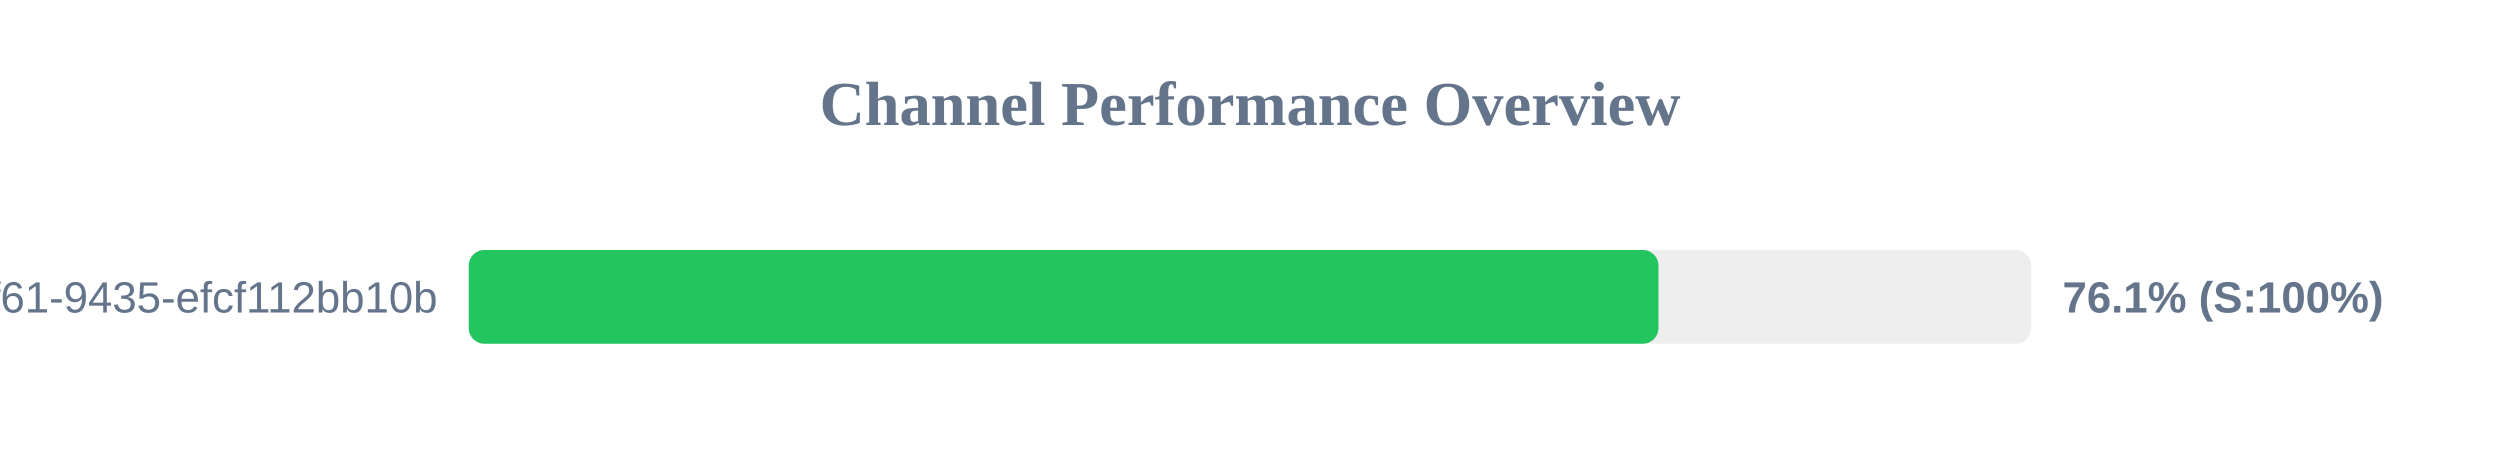
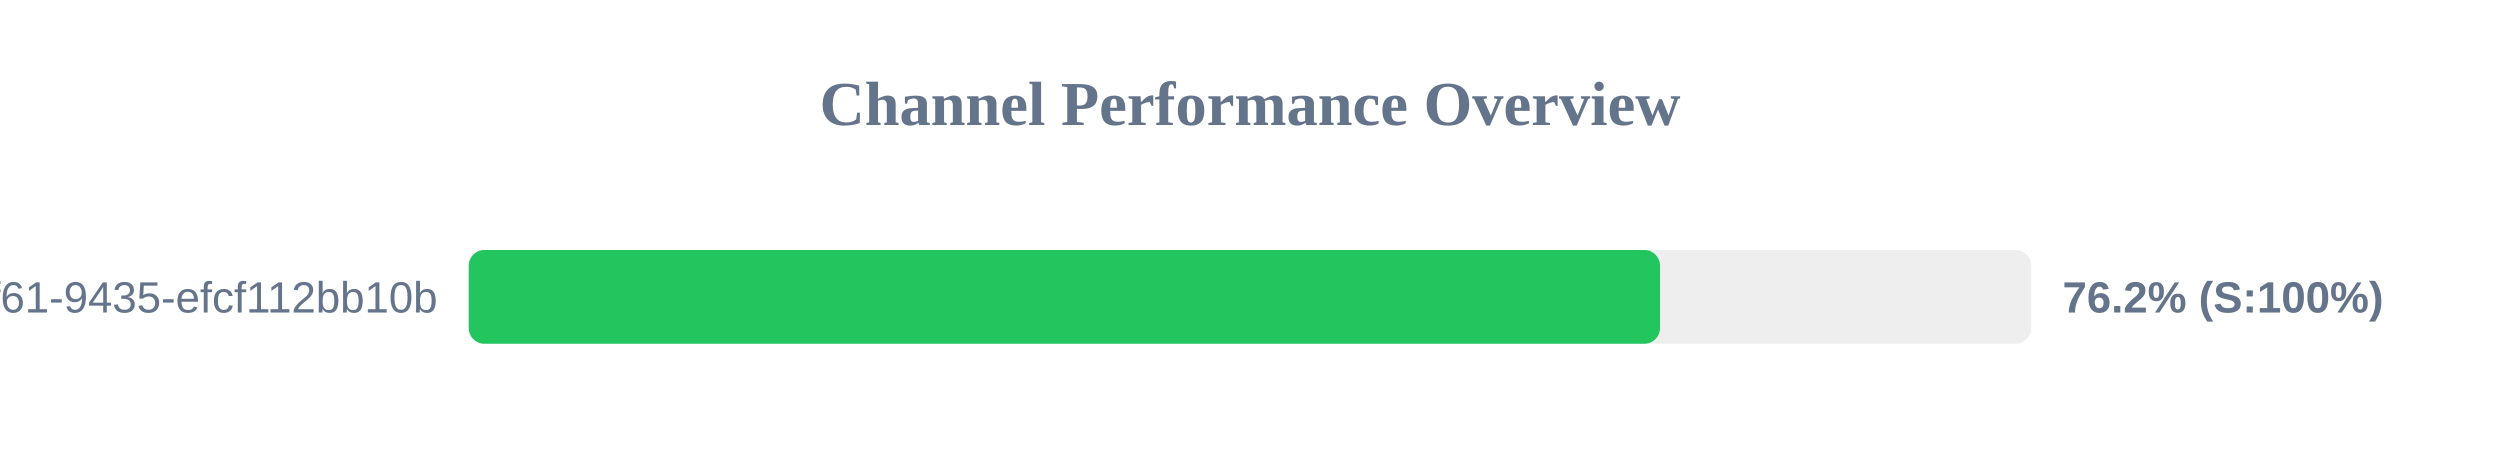
<svg xmlns="http://www.w3.org/2000/svg" width="800" height="150" version="1.1">
  <style>
        .row { font: 14px Arial; fill: #64748b; }
        .score { font: bold 14px Arial; fill: #64748b; }
    </style>
  <text x="400" y="40" text-anchor="middle" font-size="20px" font-weight="bold" fill="#64748b">Channel Performance Overview</text>
  <rect x="150" y="80" width="500" height="30" fill="#eee" rx="5" />
-   <rect x="150" y="80" width="380.7" height="30" fill="#22c55e" rx="5" />
+   <rect x="150" y="80" width="381.2" height="30" fill="#22c55e" rx="5" />
  <text x="140" y="100" text-anchor="end" class="row">?uuid=07c122ad-50b2-4f61-9435-efcf112bb10b</text>
-   <text x="660" y="100" text-anchor="start" class="score">76.1% (S:100%)</text>
+   <text x="660" y="100" text-anchor="start" class="score">76.2% (S:100%)</text>
</svg>
